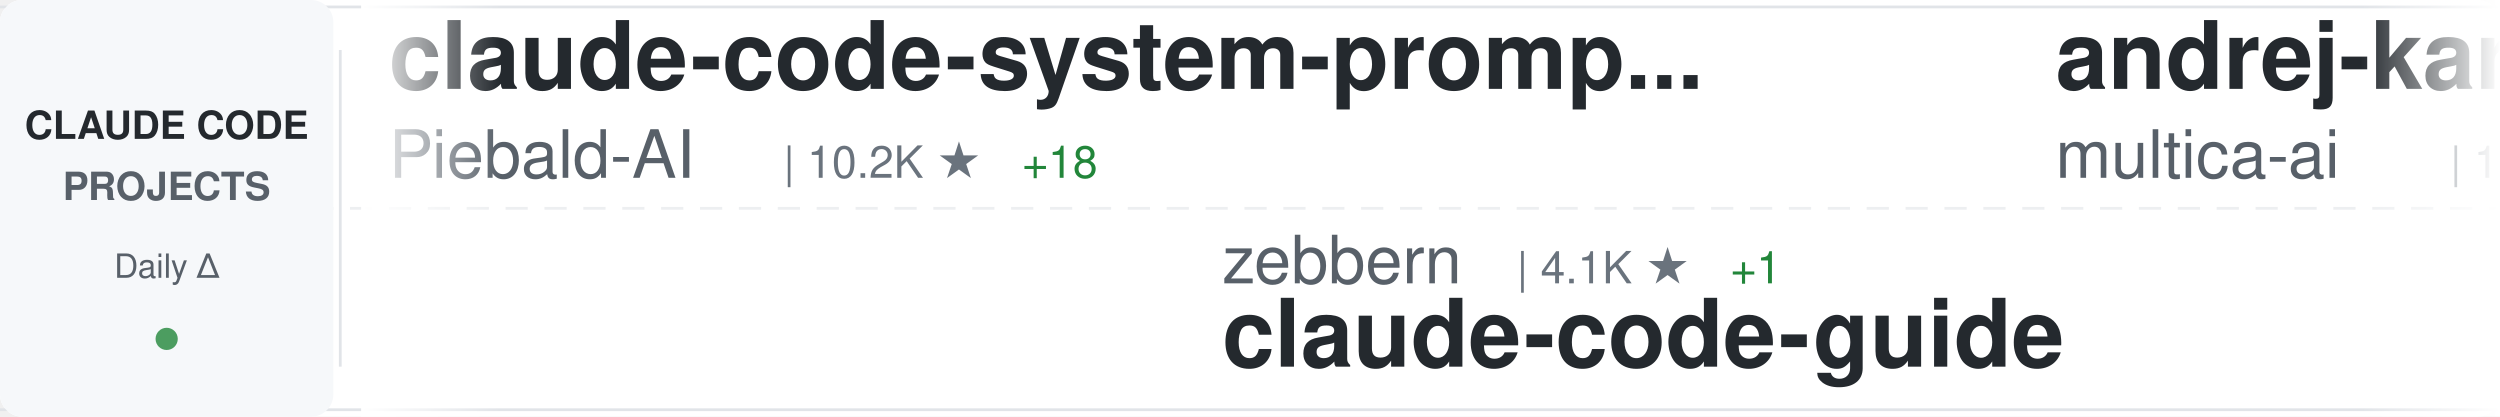
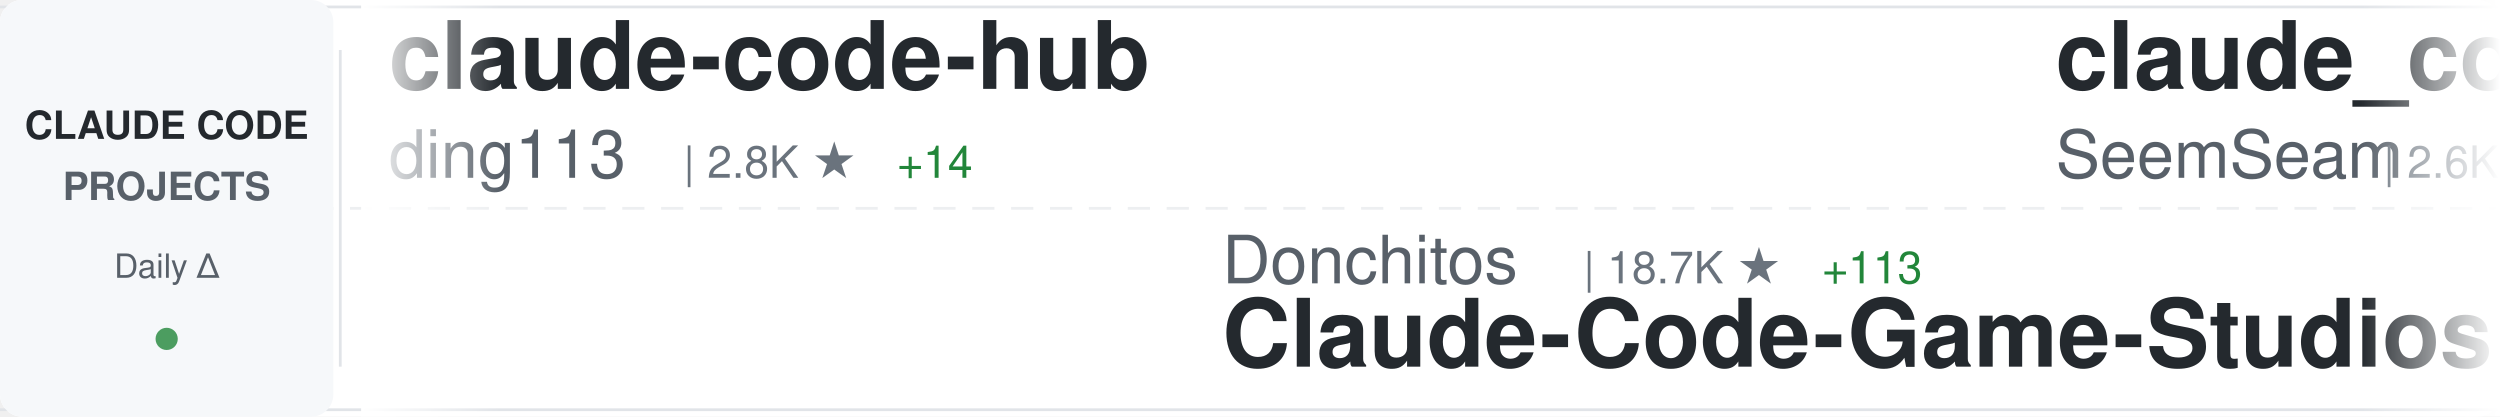
<svg xmlns="http://www.w3.org/2000/svg" width="900" height="150">
  <defs>
    <linearGradient id="awesomeLeftFade" x1="0%" y1="0%" x2="100%" y2="0%">
      <stop offset="0%" style="stop-color:#ffffff;stop-opacity:1" />
      <stop offset="100%" style="stop-color:#ffffff;stop-opacity:0" />
    </linearGradient>
    <linearGradient id="awesomeRightFade" x1="0%" y1="0%" x2="100%" y2="0%">
      <stop offset="0%" style="stop-color:#ffffff;stop-opacity:0" />
      <stop offset="100%" style="stop-color:#ffffff;stop-opacity:1" />
    </linearGradient>
  </defs>
  <rect width="900" height="150" fill="#ffffff" rx="8" />
  <rect x="0" y="2" width="900" height="1" fill="#e1e4e8" />
  <rect x="0" y="147" width="900" height="1" fill="#e1e4e8" />
  <line x1="0" y1="75" x2="900" y2="75" stroke="#e1e4e8" stroke-width="1" stroke-dasharray="8 6" opacity="0.6" />
  <rect x="0" y="0" width="120" height="150" fill="#f6f8fa" rx="8" />
  <text x="60" y="50" font-family="-apple-system, BlinkMacSystemFont, 'Segoe UI', Helvetica, Arial, sans-serif" font-size="14" font-weight="600" fill="#24292e" text-anchor="middle">CLAUDE CODE</text>
  <text x="60" y="72" font-family="-apple-system, BlinkMacSystemFont, 'Segoe UI', Helvetica, Arial, sans-serif" font-size="14" font-weight="600" fill="#586069" text-anchor="middle">PROJECTS</text>
  <text x="60" y="100" font-family="-apple-system, BlinkMacSystemFont, 'Segoe UI', Helvetica, Arial, sans-serif" font-size="12" font-weight="500" fill="#586069" text-anchor="middle">Daily Δ</text>
  <circle cx="60" cy="122" r="4" fill="#22863a" opacity="0.8" />
  <rect x="122" y="18" width="1" height="114" fill="#e1e4e8" />
  <clipPath id="awesomeTickerClip">
    <rect x="130" y="0" width="770" height="150" />
  </clipPath>
  <g clip-path="url(#awesomeTickerClip)">
    <g id="awesomeTickerItems">
      <animateTransform attributeName="transform" attributeType="XML" type="translate" from="0 0" to="-3000 0" dur="54s" repeatCount="indefinite" />
      <g transform="translate(0, 0)">
-         <text x="140" y="32" font-family="-apple-system, BlinkMacSystemFont, 'Segoe UI', Helvetica, Arial, sans-serif" font-size="34" font-weight="600" fill="#24292e">claude-code-system-promp...</text>
-         <text x="140" y="64" font-family="-apple-system, BlinkMacSystemFont, 'Segoe UI', Helvetica, Arial, sans-serif" font-size="24" font-weight="400" fill="#586069">Piebald-AI</text>
-         <text x="282" y="64" font-family="-apple-system, BlinkMacSystemFont, 'Segoe UI', Helvetica, Arial, sans-serif" font-size="16" font-weight="500" fill="#6a737d">| 10.2K ★</text>
-         <text x="368" y="64" font-family="-apple-system, BlinkMacSystemFont, 'Segoe UI', Helvetica, Arial, sans-serif" font-size="16" font-weight="500" fill="#22863a"> +18</text>
+         <text x="140" y="32" font-family="-apple-system, BlinkMacSystemFont, 'Segoe UI', Helvetica, Arial, sans-serif" font-size="34" font-weight="600" fill="#24292e">claude-code-hub</text>
+         <text x="140" y="64" font-family="-apple-system, BlinkMacSystemFont, 'Segoe UI', Helvetica, Arial, sans-serif" font-size="24" font-weight="400" fill="#586069">ding113</text>
+         <text x="246" y="64" font-family="-apple-system, BlinkMacSystemFont, 'Segoe UI', Helvetica, Arial, sans-serif" font-size="16" font-weight="500" fill="#6a737d">| 2.8K ★</text>
+         <text x="323" y="64" font-family="-apple-system, BlinkMacSystemFont, 'Segoe UI', Helvetica, Arial, sans-serif" font-size="16" font-weight="500" fill="#22863a"> +14</text>
      </g>
      <g transform="translate(300, 0)">
-         <text x="140" y="102" font-family="-apple-system, BlinkMacSystemFont, 'Segoe UI', Helvetica, Arial, sans-serif" font-size="24" font-weight="400" fill="#586069">zebbern</text>
-         <text x="246" y="102" font-family="-apple-system, BlinkMacSystemFont, 'Segoe UI', Helvetica, Arial, sans-serif" font-size="16" font-weight="500" fill="#6a737d">| 4.1K ★</text>
-         <text x="323" y="102" font-family="-apple-system, BlinkMacSystemFont, 'Segoe UI', Helvetica, Arial, sans-serif" font-size="16" font-weight="500" fill="#22863a"> +1</text>
-         <text x="140" y="132" font-family="-apple-system, BlinkMacSystemFont, 'Segoe UI', Helvetica, Arial, sans-serif" font-size="34" font-weight="600" fill="#24292e">claude-code-guide</text>
+         <text x="140" y="102" font-family="-apple-system, BlinkMacSystemFont, 'Segoe UI', Helvetica, Arial, sans-serif" font-size="24" font-weight="400" fill="#586069">Donchitos</text>
+         <text x="270" y="102" font-family="-apple-system, BlinkMacSystemFont, 'Segoe UI', Helvetica, Arial, sans-serif" font-size="16" font-weight="500" fill="#6a737d">| 18.7K ★</text>
+         <text x="356" y="102" font-family="-apple-system, BlinkMacSystemFont, 'Segoe UI', Helvetica, Arial, sans-serif" font-size="16" font-weight="500" fill="#22863a"> +113</text>
+         <text x="140" y="132" font-family="-apple-system, BlinkMacSystemFont, 'Segoe UI', Helvetica, Arial, sans-serif" font-size="34" font-weight="600" fill="#24292e">Claude-Code-Game-Studios</text>
      </g>
      <g transform="translate(600, 0)">
-         <text x="140" y="32" font-family="-apple-system, BlinkMacSystemFont, 'Segoe UI', Helvetica, Arial, sans-serif" font-size="34" font-weight="600" fill="#24292e">andrej-karpathy-skills</text>
-         <text x="140" y="64" font-family="-apple-system, BlinkMacSystemFont, 'Segoe UI', Helvetica, Arial, sans-serif" font-size="24" font-weight="400" fill="#586069">multica-ai</text>
-         <text x="282" y="64" font-family="-apple-system, BlinkMacSystemFont, 'Segoe UI', Helvetica, Arial, sans-serif" font-size="16" font-weight="500" fill="#6a737d">| 129.6K ★</text>
-         <text x="377" y="64" font-family="-apple-system, BlinkMacSystemFont, 'Segoe UI', Helvetica, Arial, sans-serif" font-size="16" font-weight="500" fill="#22863a"> +1.3K</text>
+         <text x="140" y="32" font-family="-apple-system, BlinkMacSystemFont, 'Segoe UI', Helvetica, Arial, sans-serif" font-size="34" font-weight="600" fill="#24292e">claude_codex_bridge</text>
+         <text x="140" y="64" font-family="-apple-system, BlinkMacSystemFont, 'Segoe UI', Helvetica, Arial, sans-serif" font-size="24" font-weight="400" fill="#586069">SeemSeam</text>
+         <text x="258" y="64" font-family="-apple-system, BlinkMacSystemFont, 'Segoe UI', Helvetica, Arial, sans-serif" font-size="16" font-weight="500" fill="#6a737d">| 2.6K ★</text>
+         <text x="335" y="64" font-family="-apple-system, BlinkMacSystemFont, 'Segoe UI', Helvetica, Arial, sans-serif" font-size="16" font-weight="500" fill="#22863a"> +11</text>
      </g>
      <g transform="translate(900, 0)">
-         <text x="140" y="102" font-family="-apple-system, BlinkMacSystemFont, 'Segoe UI', Helvetica, Arial, sans-serif" font-size="24" font-weight="400" fill="#586069">lorryjovens-hub</text>
-         <text x="342" y="102" font-family="-apple-system, BlinkMacSystemFont, 'Segoe UI', Helvetica, Arial, sans-serif" font-size="16" font-weight="500" fill="#6a737d">| 1.6K ★</text>
-         <text x="419" y="102" font-family="-apple-system, BlinkMacSystemFont, 'Segoe UI', Helvetica, Arial, sans-serif" font-size="16" font-weight="500" fill="#22863a"> +4</text>
-         <text x="140" y="132" font-family="-apple-system, BlinkMacSystemFont, 'Segoe UI', Helvetica, Arial, sans-serif" font-size="34" font-weight="600" fill="#24292e">claude-code-rust</text>
+         <text x="140" y="102" font-family="-apple-system, BlinkMacSystemFont, 'Segoe UI', Helvetica, Arial, sans-serif" font-size="24" font-weight="400" fill="#586069">777genius</text>
+         <text x="270" y="102" font-family="-apple-system, BlinkMacSystemFont, 'Segoe UI', Helvetica, Arial, sans-serif" font-size="16" font-weight="500" fill="#6a737d">| 910 ★</text>
+         <text x="140" y="132" font-family="-apple-system, BlinkMacSystemFont, 'Segoe UI', Helvetica, Arial, sans-serif" font-size="34" font-weight="600" fill="#24292e">claude-code-source-code</text>
      </g>
      <g transform="translate(1200, 0)">
-         <text x="140" y="32" font-family="-apple-system, BlinkMacSystemFont, 'Segoe UI', Helvetica, Arial, sans-serif" font-size="34" font-weight="600" fill="#24292e">claude-code-tips</text>
-         <text x="140" y="64" font-family="-apple-system, BlinkMacSystemFont, 'Segoe UI', Helvetica, Arial, sans-serif" font-size="24" font-weight="400" fill="#586069">ykdojo</text>
-         <text x="234" y="64" font-family="-apple-system, BlinkMacSystemFont, 'Segoe UI', Helvetica, Arial, sans-serif" font-size="16" font-weight="500" fill="#6a737d">| 8.3K ★</text>
-         <text x="311" y="64" font-family="-apple-system, BlinkMacSystemFont, 'Segoe UI', Helvetica, Arial, sans-serif" font-size="16" font-weight="500" fill="#22863a"> +33</text>
-       </g>
-       <g transform="translate(1500, 0)">
-         <text x="140" y="102" font-family="-apple-system, BlinkMacSystemFont, 'Segoe UI', Helvetica, Arial, sans-serif" font-size="24" font-weight="400" fill="#586069">SeemSeam</text>
-         <text x="258" y="102" font-family="-apple-system, BlinkMacSystemFont, 'Segoe UI', Helvetica, Arial, sans-serif" font-size="16" font-weight="500" fill="#6a737d">| 2.6K ★</text>
-         <text x="335" y="102" font-family="-apple-system, BlinkMacSystemFont, 'Segoe UI', Helvetica, Arial, sans-serif" font-size="16" font-weight="500" fill="#22863a"> +12</text>
-         <text x="140" y="132" font-family="-apple-system, BlinkMacSystemFont, 'Segoe UI', Helvetica, Arial, sans-serif" font-size="34" font-weight="600" fill="#24292e">claude_codex_bridge</text>
-       </g>
-       <g transform="translate(1800, 0)">
        <text x="140" y="32" font-family="-apple-system, BlinkMacSystemFont, 'Segoe UI', Helvetica, Arial, sans-serif" font-size="34" font-weight="600" fill="#24292e">agents</text>
        <text x="140" y="64" font-family="-apple-system, BlinkMacSystemFont, 'Segoe UI', Helvetica, Arial, sans-serif" font-size="24" font-weight="400" fill="#586069">wshobson</text>
        <text x="258" y="64" font-family="-apple-system, BlinkMacSystemFont, 'Segoe UI', Helvetica, Arial, sans-serif" font-size="16" font-weight="500" fill="#6a737d">| 35.4K ★</text>
-         <text x="344" y="64" font-family="-apple-system, BlinkMacSystemFont, 'Segoe UI', Helvetica, Arial, sans-serif" font-size="16" font-weight="500" fill="#22863a"> +74</text>
+         <text x="344" y="64" font-family="-apple-system, BlinkMacSystemFont, 'Segoe UI', Helvetica, Arial, sans-serif" font-size="16" font-weight="500" fill="#22863a"> +72</text>
+       </g>
+       <g transform="translate(1500, 0)">
+         <text x="140" y="102" font-family="-apple-system, BlinkMacSystemFont, 'Segoe UI', Helvetica, Arial, sans-serif" font-size="24" font-weight="400" fill="#586069">luyao618</text>
+         <text x="258" y="102" font-family="-apple-system, BlinkMacSystemFont, 'Segoe UI', Helvetica, Arial, sans-serif" font-size="16" font-weight="500" fill="#6a737d">| 1.4K ★</text>
+         <text x="335" y="102" font-family="-apple-system, BlinkMacSystemFont, 'Segoe UI', Helvetica, Arial, sans-serif" font-size="16" font-weight="500" fill="#22863a"> +8</text>
+         <text x="140" y="132" font-family="-apple-system, BlinkMacSystemFont, 'Segoe UI', Helvetica, Arial, sans-serif" font-size="34" font-weight="600" fill="#24292e">Claude-Code-Source-Study</text>
+       </g>
+       <g transform="translate(1800, 0)">
+         <text x="140" y="32" font-family="-apple-system, BlinkMacSystemFont, 'Segoe UI', Helvetica, Arial, sans-serif" font-size="34" font-weight="600" fill="#24292e">claude-code-showcase</text>
+         <text x="140" y="64" font-family="-apple-system, BlinkMacSystemFont, 'Segoe UI', Helvetica, Arial, sans-serif" font-size="24" font-weight="400" fill="#586069">ChrisWiles</text>
+         <text x="282" y="64" font-family="-apple-system, BlinkMacSystemFont, 'Segoe UI', Helvetica, Arial, sans-serif" font-size="16" font-weight="500" fill="#6a737d">| 5.9K ★</text>
+         <text x="359" y="64" font-family="-apple-system, BlinkMacSystemFont, 'Segoe UI', Helvetica, Arial, sans-serif" font-size="16" font-weight="500" fill="#22863a"> +4</text>
      </g>
      <g transform="translate(2100, 0)">
-         <text x="140" y="102" font-family="-apple-system, BlinkMacSystemFont, 'Segoe UI', Helvetica, Arial, sans-serif" font-size="24" font-weight="400" fill="#586069">feiskyer</text>
-         <text x="258" y="102" font-family="-apple-system, BlinkMacSystemFont, 'Segoe UI', Helvetica, Arial, sans-serif" font-size="16" font-weight="500" fill="#6a737d">| 1.5K ★</text>
-         <text x="335" y="102" font-family="-apple-system, BlinkMacSystemFont, 'Segoe UI', Helvetica, Arial, sans-serif" font-size="16" font-weight="500" fill="#22863a"> +1</text>
-         <text x="140" y="132" font-family="-apple-system, BlinkMacSystemFont, 'Segoe UI', Helvetica, Arial, sans-serif" font-size="34" font-weight="600" fill="#24292e">claude-code-settings</text>
+         <text x="140" y="102" font-family="-apple-system, BlinkMacSystemFont, 'Segoe UI', Helvetica, Arial, sans-serif" font-size="24" font-weight="400" fill="#586069">disler</text>
+         <text x="234" y="102" font-family="-apple-system, BlinkMacSystemFont, 'Segoe UI', Helvetica, Arial, sans-serif" font-size="16" font-weight="500" fill="#6a737d">| 3.7K ★</text>
+         <text x="311" y="102" font-family="-apple-system, BlinkMacSystemFont, 'Segoe UI', Helvetica, Arial, sans-serif" font-size="16" font-weight="500" fill="#22863a"> +4</text>
+         <text x="140" y="132" font-family="-apple-system, BlinkMacSystemFont, 'Segoe UI', Helvetica, Arial, sans-serif" font-size="34" font-weight="600" fill="#24292e">claude-code-hooks-master...</text>
      </g>
      <g transform="translate(2400, 0)">
-         <text x="140" y="32" font-family="-apple-system, BlinkMacSystemFont, 'Segoe UI', Helvetica, Arial, sans-serif" font-size="34" font-weight="600" fill="#24292e">ClaudeCode</text>
-         <text x="140" y="64" font-family="-apple-system, BlinkMacSystemFont, 'Segoe UI', Helvetica, Arial, sans-serif" font-size="24" font-weight="400" fill="#586069">guanshan</text>
-         <text x="258" y="64" font-family="-apple-system, BlinkMacSystemFont, 'Segoe UI', Helvetica, Arial, sans-serif" font-size="16" font-weight="500" fill="#6a737d">| 59 ★</text>
+         <text x="140" y="32" font-family="-apple-system, BlinkMacSystemFont, 'Segoe UI', Helvetica, Arial, sans-serif" font-size="34" font-weight="600" fill="#24292e">claude-task-master</text>
+         <text x="140" y="64" font-family="-apple-system, BlinkMacSystemFont, 'Segoe UI', Helvetica, Arial, sans-serif" font-size="24" font-weight="400" fill="#586069">eyaltoledano</text>
+         <text x="306" y="64" font-family="-apple-system, BlinkMacSystemFont, 'Segoe UI', Helvetica, Arial, sans-serif" font-size="16" font-weight="500" fill="#6a737d">| 27.1K ★</text>
+         <text x="392" y="64" font-family="-apple-system, BlinkMacSystemFont, 'Segoe UI', Helvetica, Arial, sans-serif" font-size="16" font-weight="500" fill="#22863a"> +13</text>
      </g>
      <g transform="translate(2700, 0)">
-         <text x="140" y="102" font-family="-apple-system, BlinkMacSystemFont, 'Segoe UI', Helvetica, Arial, sans-serif" font-size="24" font-weight="400" fill="#586069">anthropics</text>
-         <text x="282" y="102" font-family="-apple-system, BlinkMacSystemFont, 'Segoe UI', Helvetica, Arial, sans-serif" font-size="16" font-weight="500" fill="#6a737d">| 134.2K ★</text>
-         <text x="377" y="102" font-family="-apple-system, BlinkMacSystemFont, 'Segoe UI', Helvetica, Arial, sans-serif" font-size="16" font-weight="500" fill="#22863a"> +651</text>
-         <text x="140" y="132" font-family="-apple-system, BlinkMacSystemFont, 'Segoe UI', Helvetica, Arial, sans-serif" font-size="34" font-weight="600" fill="#24292e">skills</text>
+         <text x="140" y="102" font-family="-apple-system, BlinkMacSystemFont, 'Segoe UI', Helvetica, Arial, sans-serif" font-size="24" font-weight="400" fill="#586069">Hyper66666</text>
+         <text x="282" y="102" font-family="-apple-system, BlinkMacSystemFont, 'Segoe UI', Helvetica, Arial, sans-serif" font-size="16" font-weight="500" fill="#6a737d">| 214 ★</text>
+         <text x="140" y="132" font-family="-apple-system, BlinkMacSystemFont, 'Segoe UI', Helvetica, Arial, sans-serif" font-size="34" font-weight="600" fill="#24292e">claude-code-sourcemap</text>
      </g>
      <g transform="translate(3000, 0)">
-         <text x="140" y="32" font-family="-apple-system, BlinkMacSystemFont, 'Segoe UI', Helvetica, Arial, sans-serif" font-size="34" font-weight="600" fill="#24292e">claude-code-system-promp...</text>
-         <text x="140" y="64" font-family="-apple-system, BlinkMacSystemFont, 'Segoe UI', Helvetica, Arial, sans-serif" font-size="24" font-weight="400" fill="#586069">Piebald-AI</text>
-         <text x="282" y="64" font-family="-apple-system, BlinkMacSystemFont, 'Segoe UI', Helvetica, Arial, sans-serif" font-size="16" font-weight="500" fill="#6a737d">| 10.2K ★</text>
-         <text x="368" y="64" font-family="-apple-system, BlinkMacSystemFont, 'Segoe UI', Helvetica, Arial, sans-serif" font-size="16" font-weight="500" fill="#22863a"> +18</text>
+         <text x="140" y="32" font-family="-apple-system, BlinkMacSystemFont, 'Segoe UI', Helvetica, Arial, sans-serif" font-size="34" font-weight="600" fill="#24292e">claude-code-hub</text>
+         <text x="140" y="64" font-family="-apple-system, BlinkMacSystemFont, 'Segoe UI', Helvetica, Arial, sans-serif" font-size="24" font-weight="400" fill="#586069">ding113</text>
+         <text x="246" y="64" font-family="-apple-system, BlinkMacSystemFont, 'Segoe UI', Helvetica, Arial, sans-serif" font-size="16" font-weight="500" fill="#6a737d">| 2.8K ★</text>
+         <text x="323" y="64" font-family="-apple-system, BlinkMacSystemFont, 'Segoe UI', Helvetica, Arial, sans-serif" font-size="16" font-weight="500" fill="#22863a"> +14</text>
      </g>
      <g transform="translate(3300, 0)">
-         <text x="140" y="102" font-family="-apple-system, BlinkMacSystemFont, 'Segoe UI', Helvetica, Arial, sans-serif" font-size="24" font-weight="400" fill="#586069">zebbern</text>
-         <text x="246" y="102" font-family="-apple-system, BlinkMacSystemFont, 'Segoe UI', Helvetica, Arial, sans-serif" font-size="16" font-weight="500" fill="#6a737d">| 4.1K ★</text>
-         <text x="323" y="102" font-family="-apple-system, BlinkMacSystemFont, 'Segoe UI', Helvetica, Arial, sans-serif" font-size="16" font-weight="500" fill="#22863a"> +1</text>
-         <text x="140" y="132" font-family="-apple-system, BlinkMacSystemFont, 'Segoe UI', Helvetica, Arial, sans-serif" font-size="34" font-weight="600" fill="#24292e">claude-code-guide</text>
+         <text x="140" y="102" font-family="-apple-system, BlinkMacSystemFont, 'Segoe UI', Helvetica, Arial, sans-serif" font-size="24" font-weight="400" fill="#586069">Donchitos</text>
+         <text x="270" y="102" font-family="-apple-system, BlinkMacSystemFont, 'Segoe UI', Helvetica, Arial, sans-serif" font-size="16" font-weight="500" fill="#6a737d">| 18.7K ★</text>
+         <text x="356" y="102" font-family="-apple-system, BlinkMacSystemFont, 'Segoe UI', Helvetica, Arial, sans-serif" font-size="16" font-weight="500" fill="#22863a"> +113</text>
+         <text x="140" y="132" font-family="-apple-system, BlinkMacSystemFont, 'Segoe UI', Helvetica, Arial, sans-serif" font-size="34" font-weight="600" fill="#24292e">Claude-Code-Game-Studios</text>
      </g>
      <g transform="translate(3600, 0)">
-         <text x="140" y="32" font-family="-apple-system, BlinkMacSystemFont, 'Segoe UI', Helvetica, Arial, sans-serif" font-size="34" font-weight="600" fill="#24292e">andrej-karpathy-skills</text>
-         <text x="140" y="64" font-family="-apple-system, BlinkMacSystemFont, 'Segoe UI', Helvetica, Arial, sans-serif" font-size="24" font-weight="400" fill="#586069">multica-ai</text>
-         <text x="282" y="64" font-family="-apple-system, BlinkMacSystemFont, 'Segoe UI', Helvetica, Arial, sans-serif" font-size="16" font-weight="500" fill="#6a737d">| 129.6K ★</text>
-         <text x="377" y="64" font-family="-apple-system, BlinkMacSystemFont, 'Segoe UI', Helvetica, Arial, sans-serif" font-size="16" font-weight="500" fill="#22863a"> +1.3K</text>
+         <text x="140" y="32" font-family="-apple-system, BlinkMacSystemFont, 'Segoe UI', Helvetica, Arial, sans-serif" font-size="34" font-weight="600" fill="#24292e">claude_codex_bridge</text>
+         <text x="140" y="64" font-family="-apple-system, BlinkMacSystemFont, 'Segoe UI', Helvetica, Arial, sans-serif" font-size="24" font-weight="400" fill="#586069">SeemSeam</text>
+         <text x="258" y="64" font-family="-apple-system, BlinkMacSystemFont, 'Segoe UI', Helvetica, Arial, sans-serif" font-size="16" font-weight="500" fill="#6a737d">| 2.6K ★</text>
+         <text x="335" y="64" font-family="-apple-system, BlinkMacSystemFont, 'Segoe UI', Helvetica, Arial, sans-serif" font-size="16" font-weight="500" fill="#22863a"> +11</text>
      </g>
      <g transform="translate(3900, 0)">
-         <text x="140" y="102" font-family="-apple-system, BlinkMacSystemFont, 'Segoe UI', Helvetica, Arial, sans-serif" font-size="24" font-weight="400" fill="#586069">lorryjovens-hub</text>
-         <text x="342" y="102" font-family="-apple-system, BlinkMacSystemFont, 'Segoe UI', Helvetica, Arial, sans-serif" font-size="16" font-weight="500" fill="#6a737d">| 1.6K ★</text>
-         <text x="419" y="102" font-family="-apple-system, BlinkMacSystemFont, 'Segoe UI', Helvetica, Arial, sans-serif" font-size="16" font-weight="500" fill="#22863a"> +4</text>
-         <text x="140" y="132" font-family="-apple-system, BlinkMacSystemFont, 'Segoe UI', Helvetica, Arial, sans-serif" font-size="34" font-weight="600" fill="#24292e">claude-code-rust</text>
+         <text x="140" y="102" font-family="-apple-system, BlinkMacSystemFont, 'Segoe UI', Helvetica, Arial, sans-serif" font-size="24" font-weight="400" fill="#586069">777genius</text>
+         <text x="270" y="102" font-family="-apple-system, BlinkMacSystemFont, 'Segoe UI', Helvetica, Arial, sans-serif" font-size="16" font-weight="500" fill="#6a737d">| 910 ★</text>
+         <text x="140" y="132" font-family="-apple-system, BlinkMacSystemFont, 'Segoe UI', Helvetica, Arial, sans-serif" font-size="34" font-weight="600" fill="#24292e">claude-code-source-code</text>
      </g>
    </g>
  </g>
  <rect x="130" y="0" width="50" height="150" fill="url(#awesomeLeftFade)" />
  <rect x="850" y="0" width="50" height="150" fill="url(#awesomeRightFade)" />
</svg>
